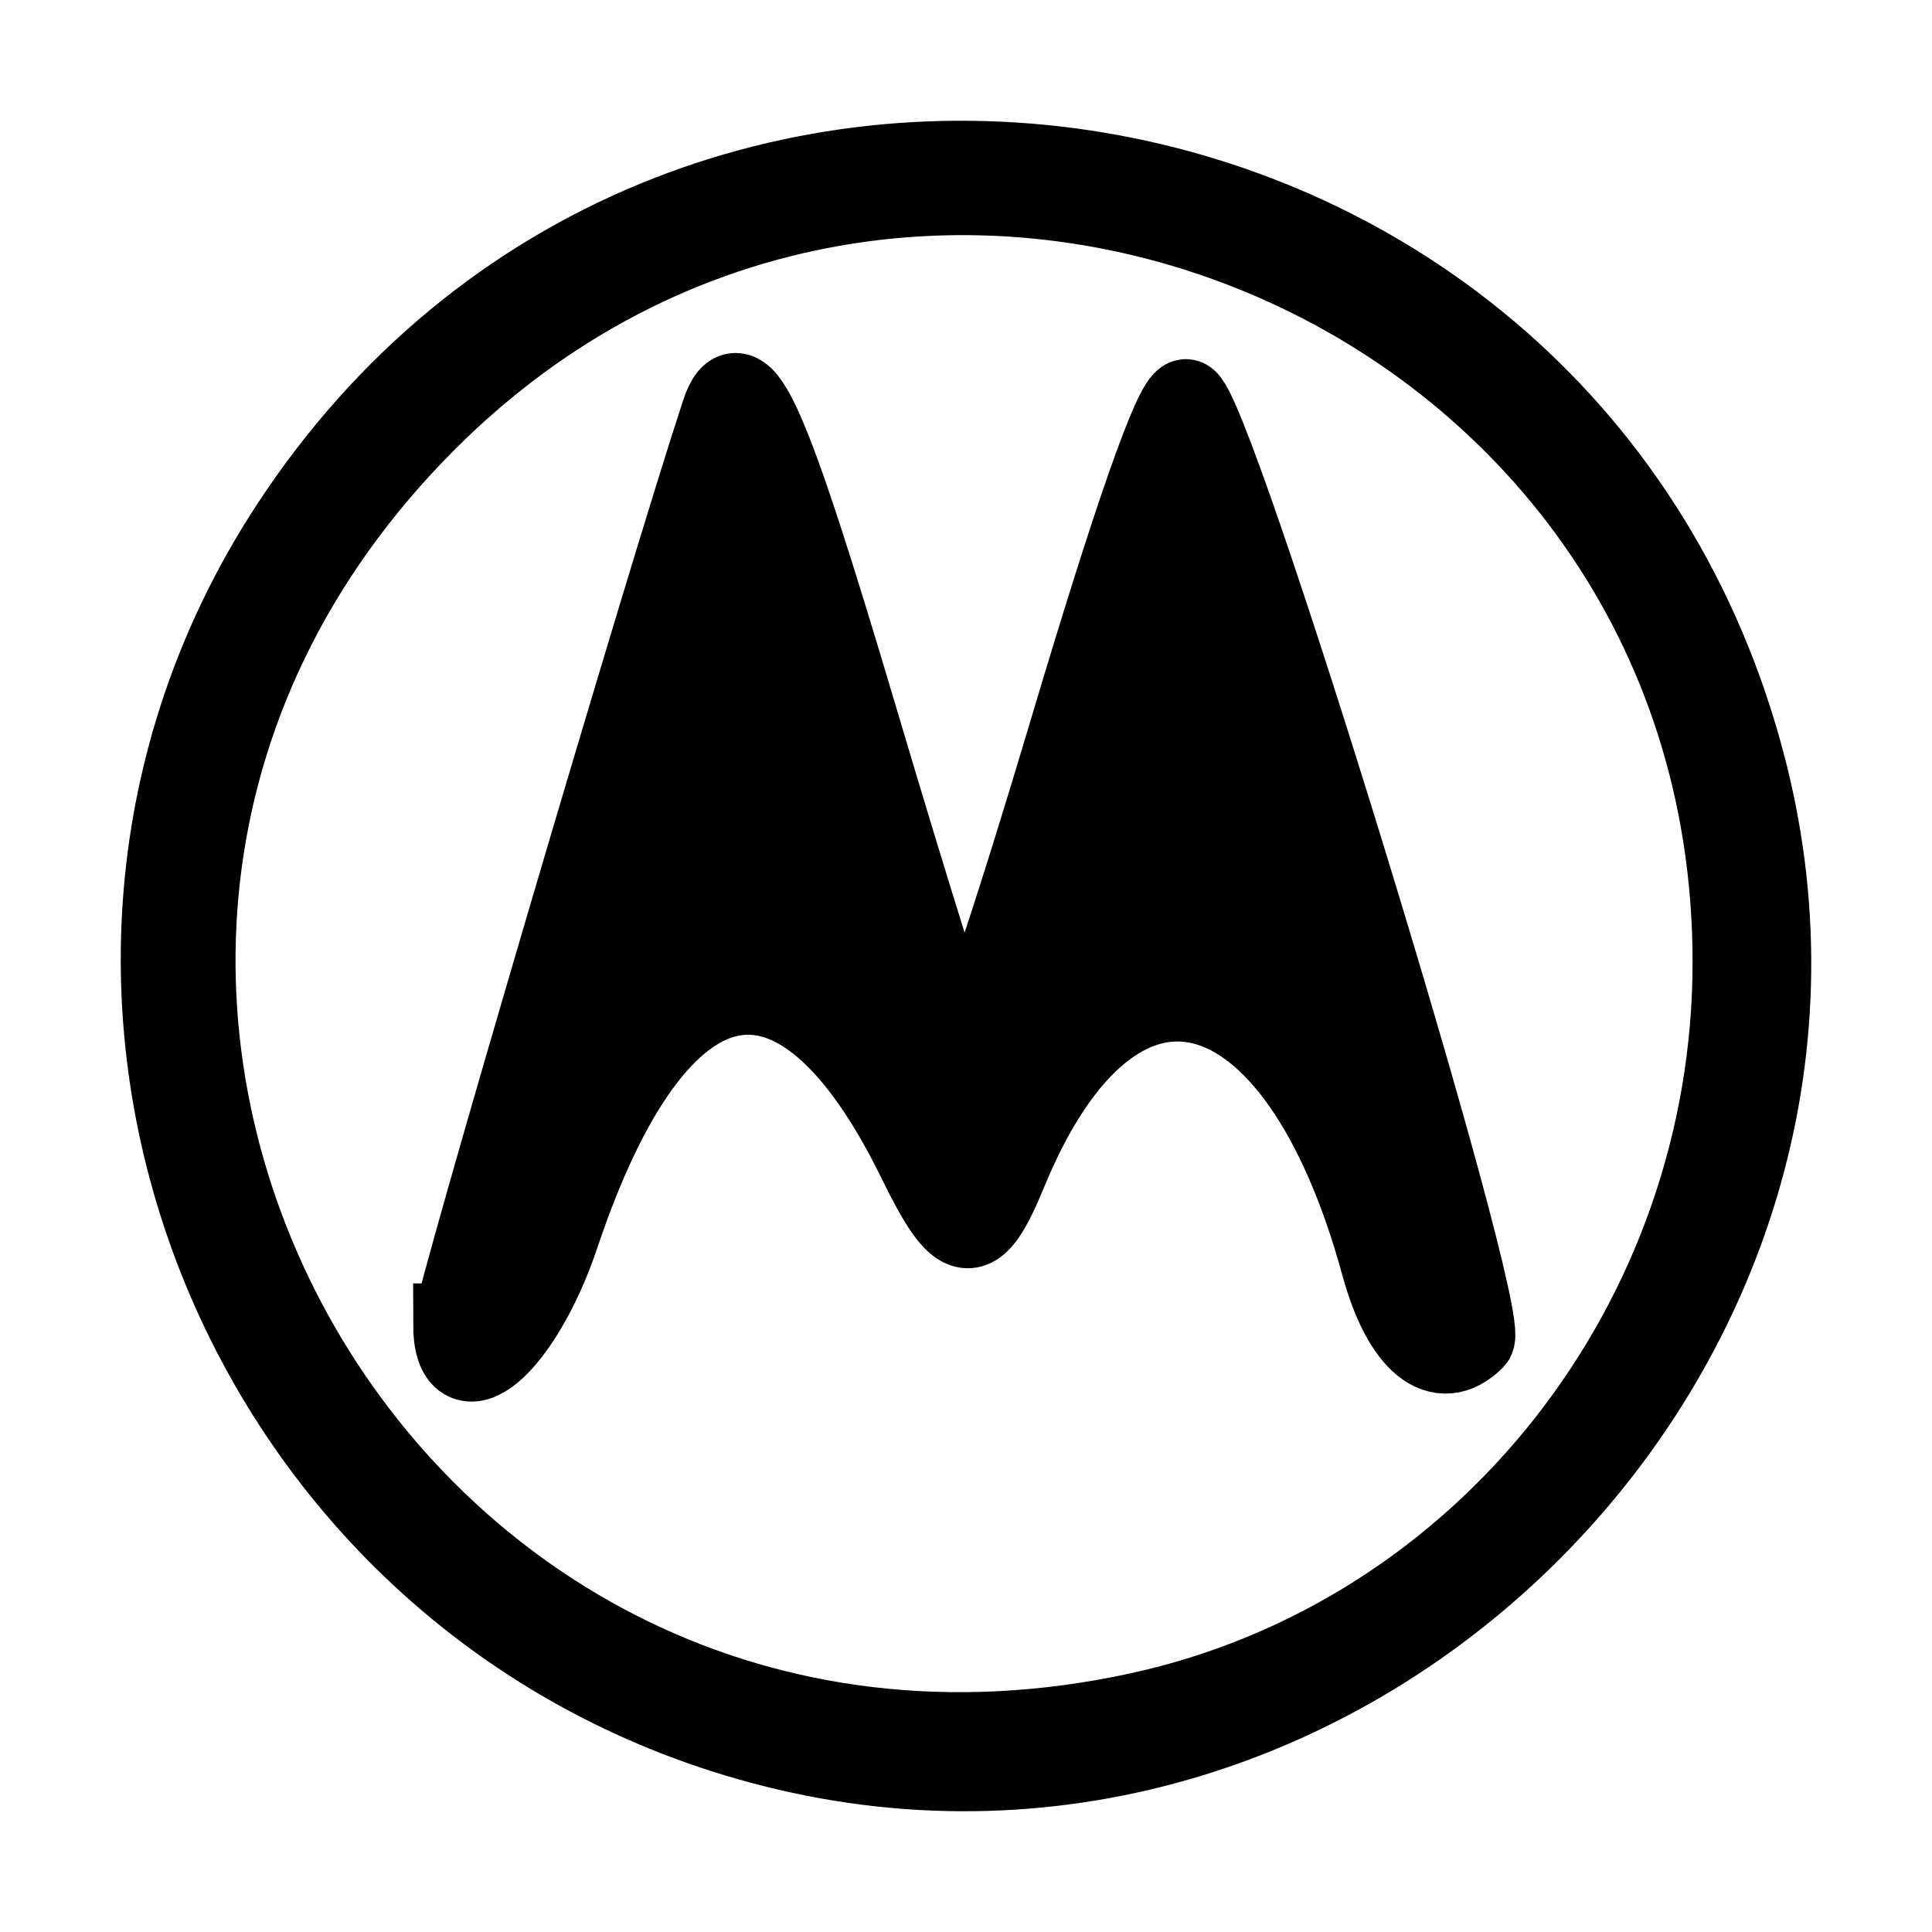
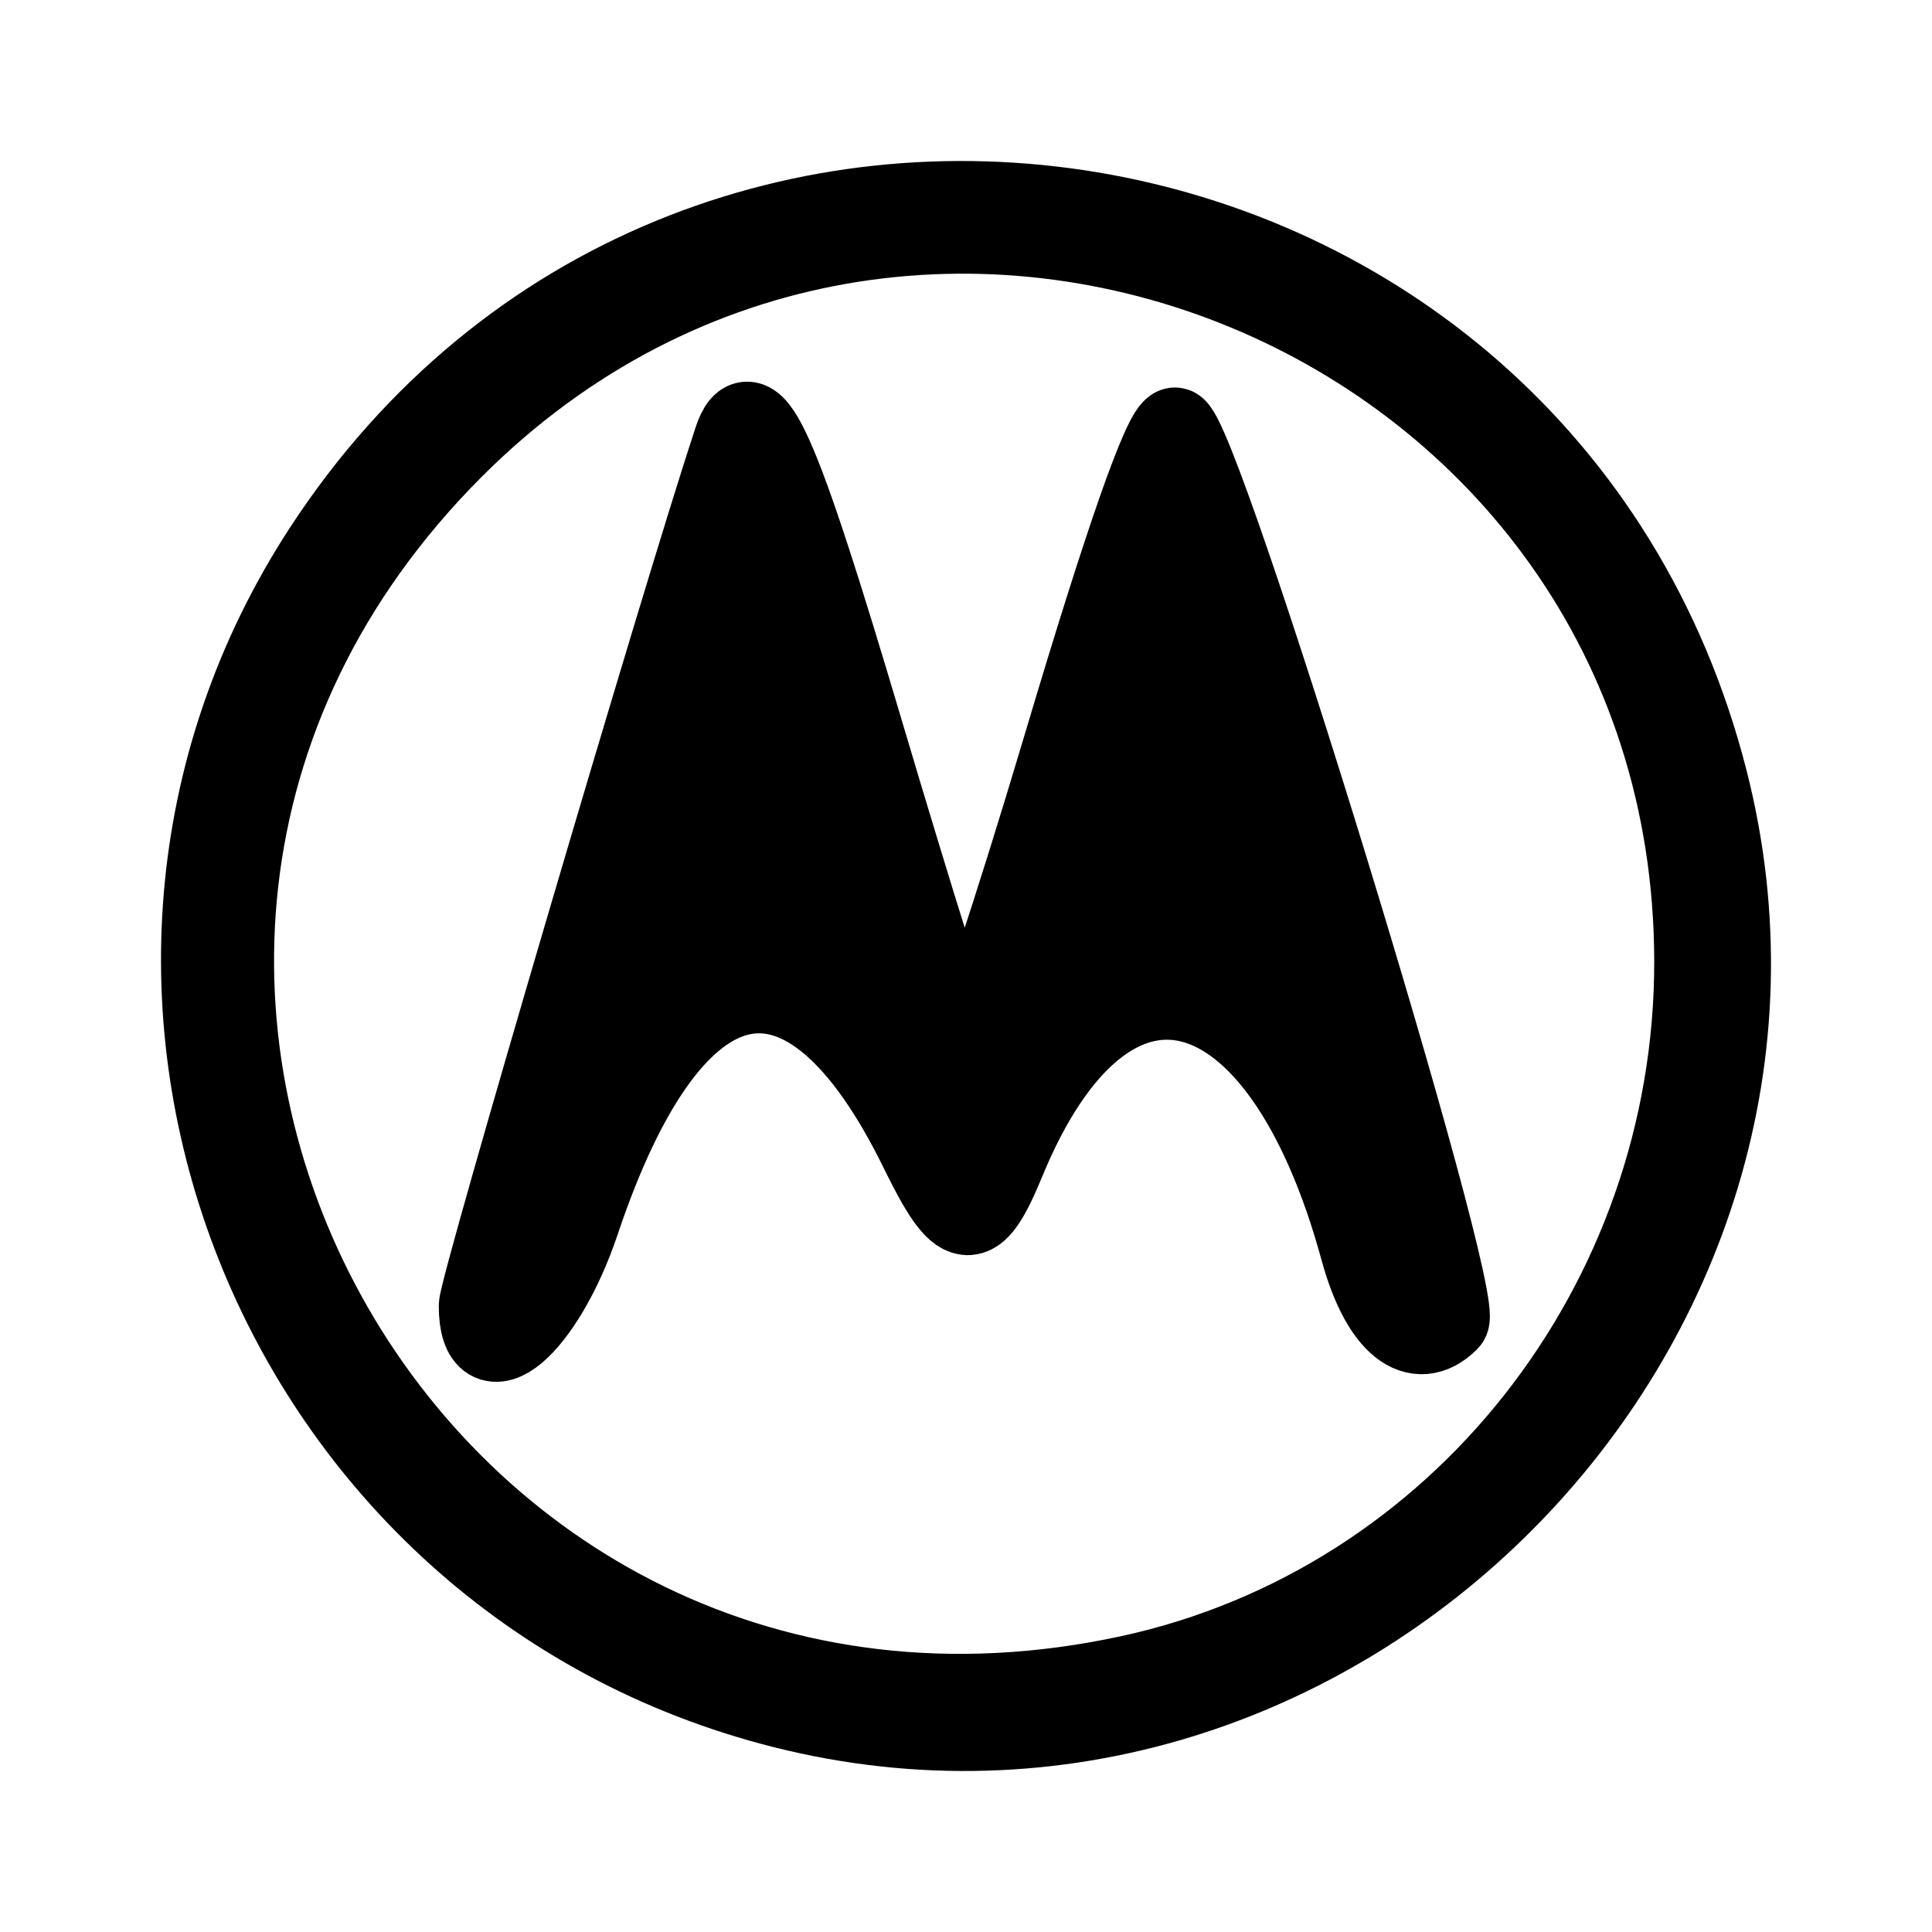
- <svg xmlns="http://www.w3.org/2000/svg" width="192" height="192" viewBox="0 0 50.8 50.8" version="1.1" id="svg1613" xml:space="preserve">
-   <defs id="defs1610" />
-   <g id="layer1">
-     <path style="fill:#000000;stroke-width:2.117;stroke:#000000;stroke-opacity:1;stroke-dasharray:none" d="M 20.337,45.937 C 6.252,42.378 -0.259,25.937 7.633,13.858 17.741,-1.612 41.336,2.324 45.921,20.246 49.805,35.433 35.524,49.774 20.337,45.937 Z m 9.609,-0.903 C 39.032,43.058 45.581,34.763 45.563,25.255 45.528,7.324 23.874,-1.612 11.204,11.077 -3.184,25.486 10,49.372 29.946,45.034 Z M 11.922,34.804 c 0,-0.528 5.611,-19.597 7.047,-23.95 0.502,-1.521 1.221,0.098 3.587,8.067 1.387,4.673 2.622,8.613 2.745,8.756 0.122,0.143 1.385,-3.641 2.805,-8.41 1.695,-5.689 2.751,-8.703 3.072,-8.765 0.625,-0.121 8.09,24.209 7.583,24.716 -0.898,0.898 -1.878,0.11 -2.444,-1.966 -2.215,-8.115 -7.013,-9.313 -9.835,-2.455 -0.847,2.059 -1.232,2.011 -2.36,-0.295 -3.156,-6.45 -6.853,-5.679 -9.416,1.963 -0.989,2.949 -2.785,4.458 -2.785,2.339 z" id="path3997" />
-   </g>
+ <svg xmlns="http://www.w3.org/2000/svg" width="192" height="192" viewBox="0 0 192 192" fill="none">
+   <path d="M77.822 169.74C27.249 156.961 3.869 97.927 32.206 54.559C68.501 -0.989 153.22 13.146 169.681 77.496C183.629 132.024 132.351 183.517 77.822 169.74ZM112.324 166.497C144.946 159.402 168.461 129.619 168.395 95.48C168.272 31.097 90.52 -0.987 45.028 44.572C-6.633 96.308 40.704 182.073 112.324 166.497ZM47.605 129.767C47.605 127.87 67.751 59.402 72.907 43.775C74.708 38.315 77.293 44.125 85.788 72.739C90.769 89.516 95.204 103.664 95.643 104.178C96.082 104.692 100.615 91.103 105.715 73.981C111.8 53.554 115.593 42.733 116.747 42.509C118.989 42.075 145.793 129.434 143.975 131.252C140.751 134.476 137.233 131.646 135.199 124.193C127.247 95.057 110.017 90.755 99.887 115.378C96.846 122.771 95.465 122.599 91.413 114.319C80.081 91.161 66.805 93.929 57.605 121.367C54.054 131.956 47.605 137.373 47.605 129.767Z" fill="black" stroke="black" stroke-width="8" />
</svg>
